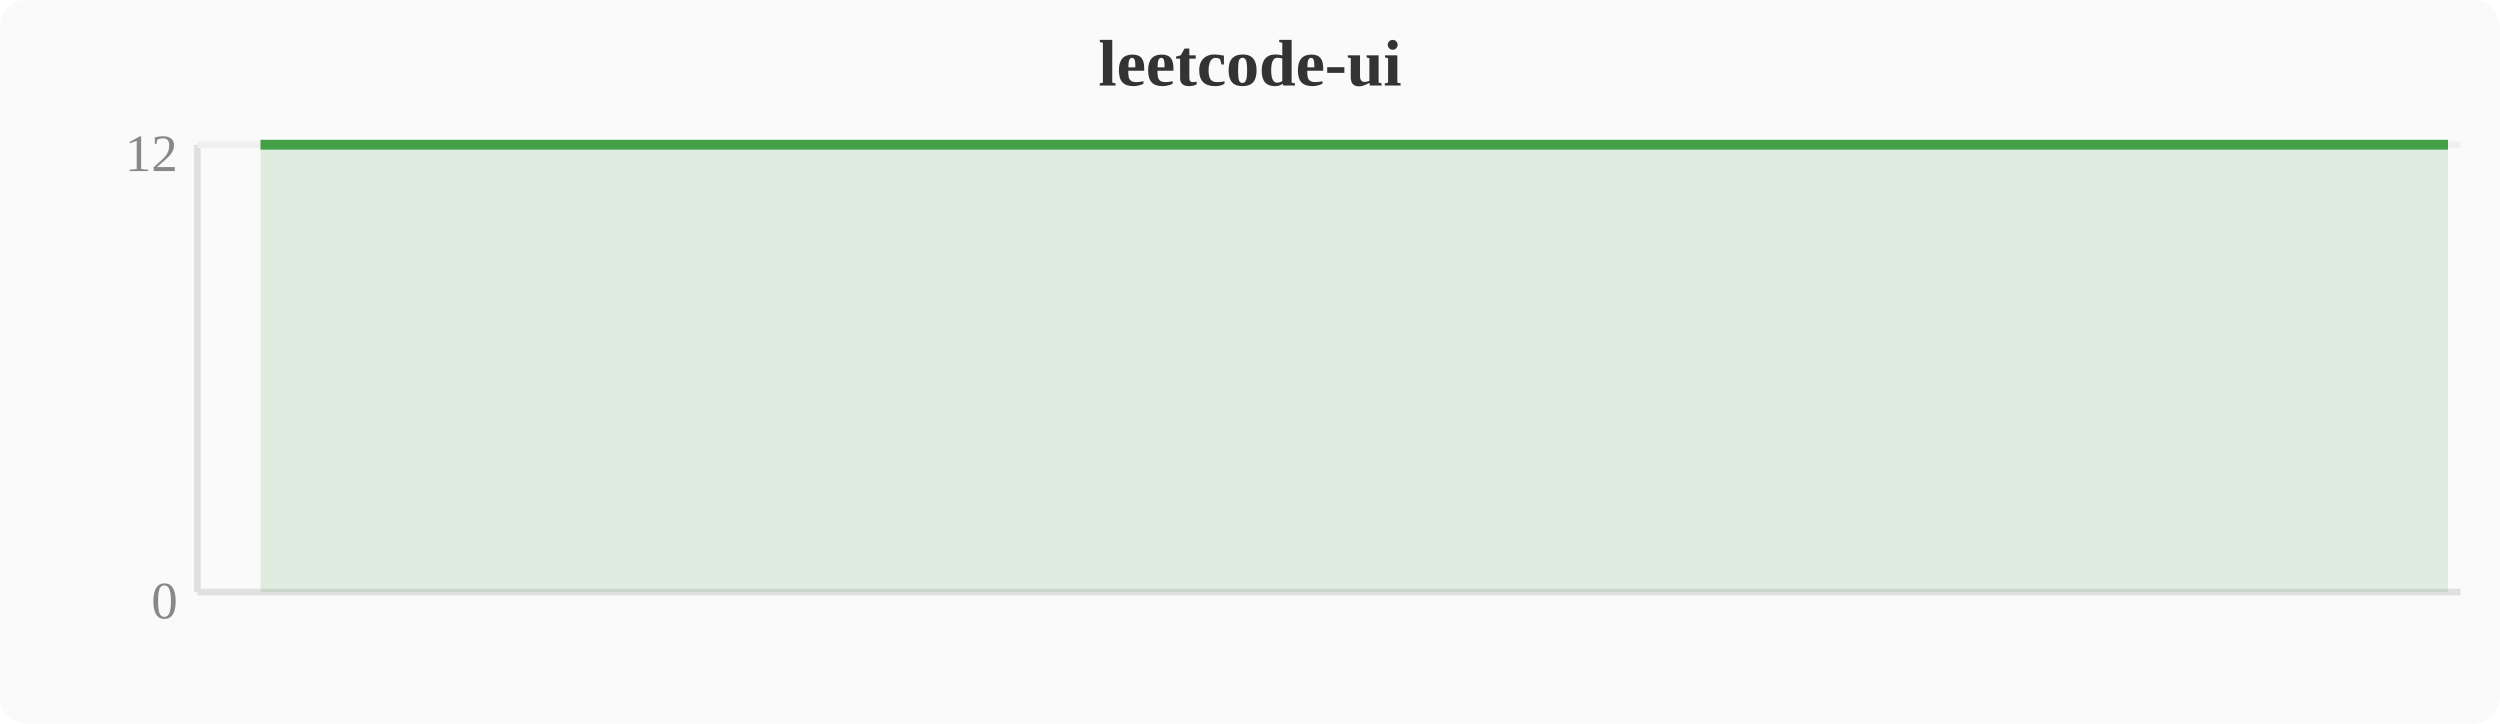
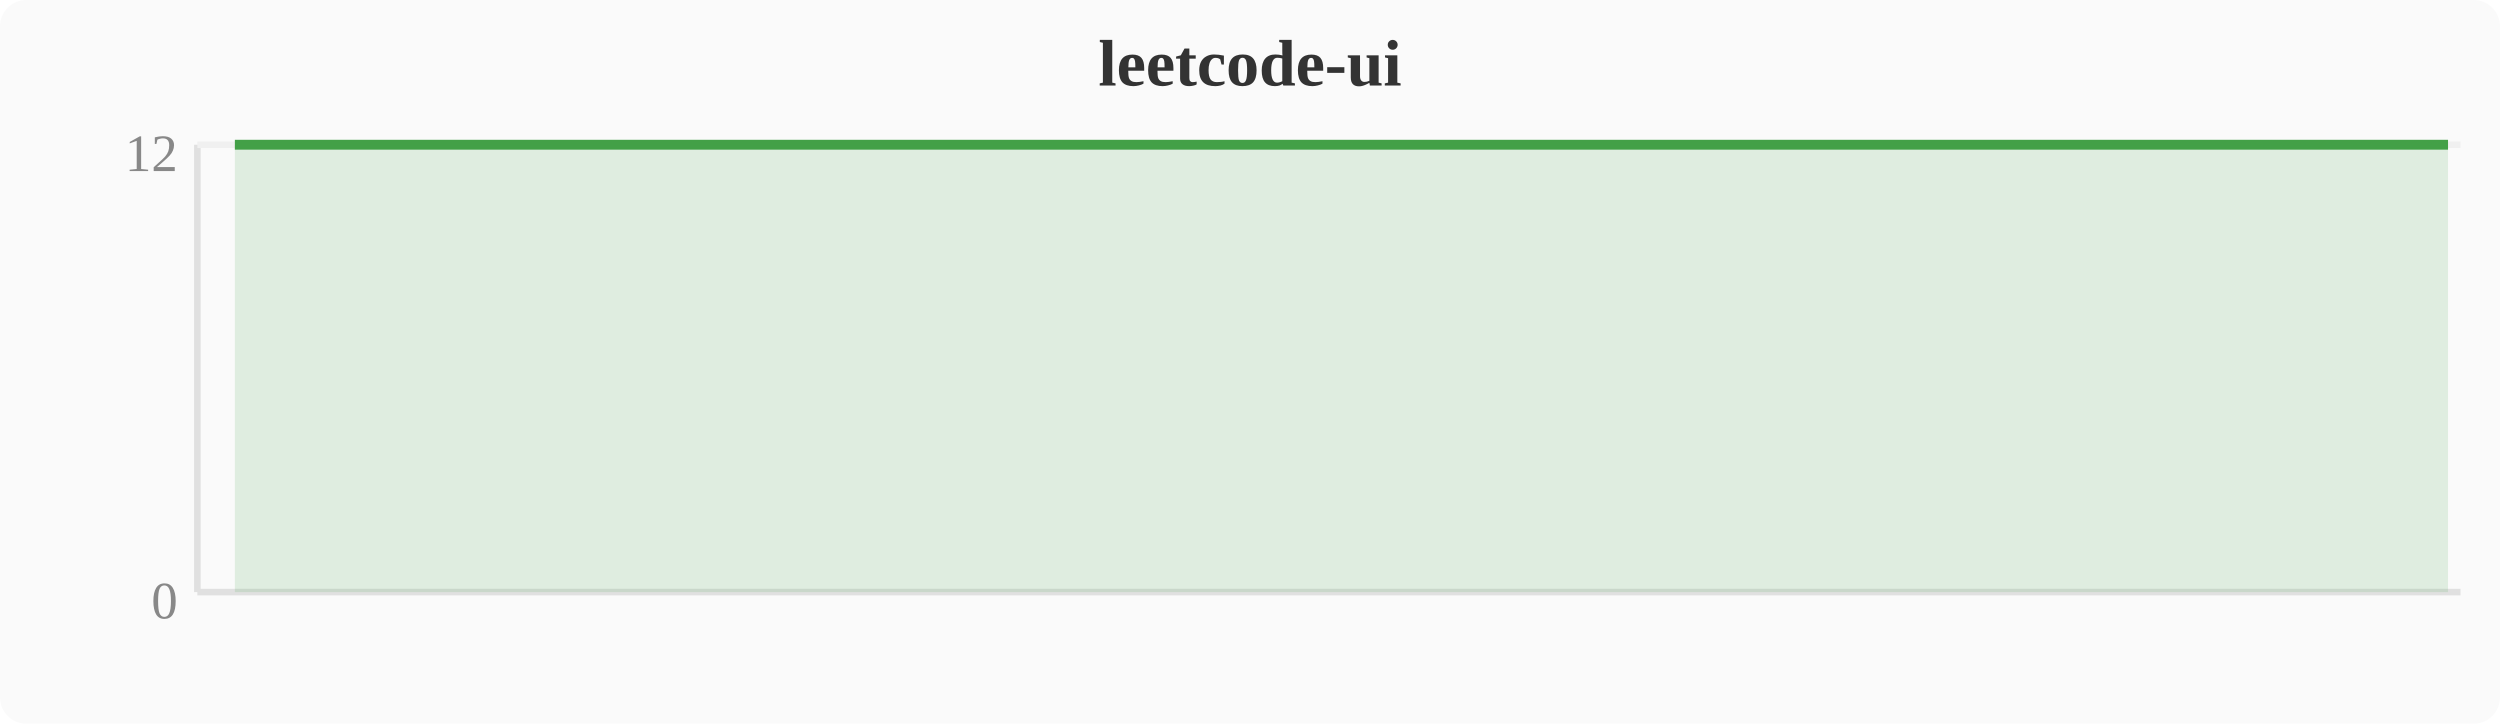
<svg xmlns="http://www.w3.org/2000/svg" width="380" height="110" viewBox="0 0 380 110">
  <rect width="380" height="110" fill="#fafafa" rx="4" />
  <text x="190" y="13" text-anchor="middle" font-size="10" font-weight="bold" fill="#333">leetcode-ui</text>
  <line x1="30" y1="22" x2="30" y2="90" stroke="#e0e0e0" stroke-width="1" />
  <line x1="30" y1="90" x2="374" y2="90" stroke="#e0e0e0" stroke-width="1" />
  <line x1="30" y1="22" x2="374" y2="22" stroke="#f0f0f0" stroke-width="1" />
  <text x="27" y="94" text-anchor="end" font-size="8" fill="#888">0</text>
  <text x="27" y="26" text-anchor="end" font-size="8" fill="#888">12</text>
-   <polygon points="39.6,22.0 43.4,22.0 47.2,22.0 51.0,22.0 54.8,22.0 58.7,22.0 62.5,22.0 66.3,22.0 70.1,22.0 74.0,22.0 77.8,22.0 81.6,22.0 85.4,22.0 89.2,22.0 93.1,22.0 96.9,22.0 100.7,22.0 104.5,22.0 108.4,22.0 112.2,22.0 116.0,22.0 119.8,22.0 123.6,22.0 127.5,22.0 131.3,22.0 135.1,22.0 138.9,22.0 142.8,22.0 146.6,22.0 150.4,22.0 154.2,22.0 158.0,22.0 161.9,22.0 165.7,22.0 169.5,22.0 173.3,22.0 177.2,22.0 181.0,22.0 184.8,22.0 188.6,22.0 192.4,22.0 196.3,22.0 200.1,22.0 203.9,22.0 207.7,22.0 211.6,22.0 215.4,22.0 219.2,22.0 223.0,22.0 226.8,22.0 230.7,22.0 234.5,22.0 238.3,22.0 242.1,22.0 246.0,22.0 249.8,22.0 253.6,22.0 257.4,22.0 261.2,22.0 265.1,22.0 268.9,22.0 272.7,22.0 276.5,22.0 280.4,22.0 284.2,22.0 288.0,22.0 291.8,22.0 295.6,22.0 299.5,22.0 303.3,22.0 307.1,22.0 310.9,22.0 314.8,22.0 318.6,22.0 322.4,22.0 326.2,22.0 330.0,22.0 333.9,22.0 337.7,22.0 341.5,22.0 345.3,22.0 349.2,22.0 353.0,22.0 356.8,22.0 360.6,22.0 364.4,22.0 368.3,22.0 372.1,22.0 372.1,90 39.6,90" fill="#43a047" opacity="0.15" />
-   <polyline points="39.6,22.0 43.4,22.0 47.2,22.0 51.0,22.0 54.8,22.0 58.7,22.0 62.5,22.0 66.3,22.0 70.1,22.0 74.0,22.0 77.8,22.0 81.6,22.0 85.4,22.0 89.2,22.0 93.1,22.0 96.9,22.0 100.7,22.0 104.5,22.0 108.4,22.0 112.2,22.0 116.0,22.0 119.8,22.0 123.6,22.0 127.5,22.0 131.3,22.0 135.1,22.0 138.9,22.0 142.8,22.0 146.6,22.0 150.4,22.0 154.2,22.0 158.0,22.0 161.9,22.0 165.7,22.0 169.5,22.0 173.3,22.0 177.2,22.0 181.0,22.0 184.8,22.0 188.6,22.0 192.4,22.0 196.3,22.0 200.1,22.0 203.9,22.0 207.7,22.0 211.6,22.0 215.4,22.0 219.2,22.0 223.0,22.0 226.8,22.0 230.7,22.0 234.5,22.0 238.3,22.0 242.1,22.0 246.0,22.0 249.8,22.0 253.6,22.0 257.4,22.0 261.2,22.0 265.1,22.0 268.9,22.0 272.7,22.0 276.5,22.0 280.4,22.0 284.2,22.0 288.0,22.0 291.8,22.0 295.6,22.0 299.5,22.0 303.3,22.0 307.1,22.0 310.9,22.0 314.8,22.0 318.6,22.0 322.4,22.0 326.2,22.0 330.0,22.0 333.9,22.0 337.7,22.0 341.5,22.0 345.3,22.0 349.2,22.0 353.0,22.0 356.8,22.0 360.6,22.0 364.4,22.0 368.3,22.0 372.1,22.0" fill="none" stroke="#43a047" stroke-width="1.5" stroke-linejoin="round" />
+   <polygon points="35.7,22.0 39.6,22.0 43.4,22.0 47.2,22.0 51.0,22.0 54.8,22.0 58.7,22.0 62.5,22.0 66.3,22.0 70.1,22.0 74.0,22.0 77.8,22.0 81.6,22.0 85.4,22.0 89.2,22.0 93.1,22.0 96.9,22.0 100.7,22.0 104.5,22.0 108.4,22.0 112.2,22.0 116.0,22.0 119.8,22.0 123.6,22.0 127.5,22.0 131.3,22.0 135.1,22.0 138.9,22.0 142.8,22.0 146.6,22.0 150.4,22.0 154.2,22.0 158.0,22.0 161.9,22.0 165.7,22.0 169.5,22.0 173.3,22.0 177.2,22.0 181.0,22.0 184.8,22.0 188.6,22.0 192.4,22.0 196.3,22.0 200.1,22.0 203.9,22.0 207.7,22.0 211.6,22.0 215.4,22.0 219.2,22.0 223.0,22.0 226.8,22.0 230.7,22.0 234.5,22.0 238.3,22.0 242.1,22.0 246.0,22.0 249.8,22.0 253.6,22.0 257.4,22.0 261.2,22.0 265.1,22.0 268.9,22.0 272.7,22.0 276.5,22.0 280.4,22.0 284.2,22.0 288.0,22.0 291.8,22.0 295.6,22.0 299.5,22.0 303.3,22.0 307.1,22.0 310.9,22.0 314.8,22.0 318.6,22.0 322.4,22.0 326.2,22.0 330.0,22.0 333.9,22.0 337.7,22.0 341.5,22.0 345.3,22.0 349.2,22.0 353.0,22.0 356.8,22.0 360.6,22.0 364.4,22.0 368.3,22.0 372.1,22.0 372.1,90 35.7,90" fill="#43a047" opacity="0.15" />
+   <polyline points="35.7,22.0 39.6,22.0 43.4,22.0 47.2,22.0 51.0,22.0 54.8,22.0 58.7,22.0 62.5,22.0 66.3,22.0 70.1,22.0 74.0,22.0 77.8,22.0 81.6,22.0 85.4,22.0 89.2,22.0 93.1,22.0 96.9,22.0 100.7,22.0 104.5,22.0 108.4,22.0 112.2,22.0 116.0,22.0 119.8,22.0 123.6,22.0 127.5,22.0 131.3,22.0 135.1,22.0 138.9,22.0 142.8,22.0 146.6,22.0 150.4,22.0 154.2,22.0 158.0,22.0 161.9,22.0 165.7,22.0 169.5,22.0 173.3,22.0 177.2,22.0 181.0,22.0 184.8,22.0 188.6,22.0 192.4,22.0 196.3,22.0 200.1,22.0 203.9,22.0 207.7,22.0 211.6,22.0 215.4,22.0 219.2,22.0 223.0,22.0 226.8,22.0 230.7,22.0 234.5,22.0 238.3,22.0 242.1,22.0 246.0,22.0 249.8,22.0 253.6,22.0 257.4,22.0 261.2,22.0 265.1,22.0 268.9,22.0 272.7,22.0 276.5,22.0 280.4,22.0 284.2,22.0 288.0,22.0 291.8,22.0 295.6,22.0 299.5,22.0 303.3,22.0 307.1,22.0 310.9,22.0 314.8,22.0 318.6,22.0 322.4,22.0 326.2,22.0 330.0,22.0 333.9,22.0 337.7,22.0 341.5,22.0 345.3,22.0 349.2,22.0 353.0,22.0 356.8,22.0 360.6,22.0 364.4,22.0 368.3,22.0 372.1,22.0" fill="none" stroke="#43a047" stroke-width="1.5" stroke-linejoin="round" />
</svg>
